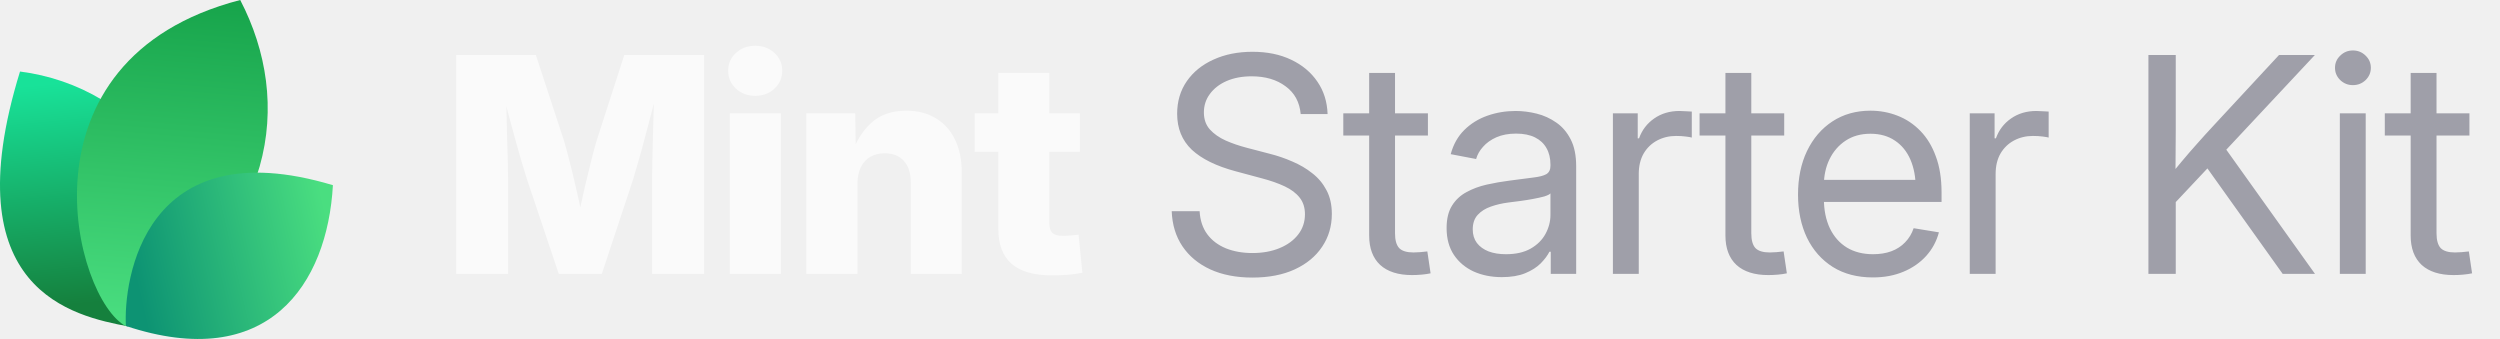
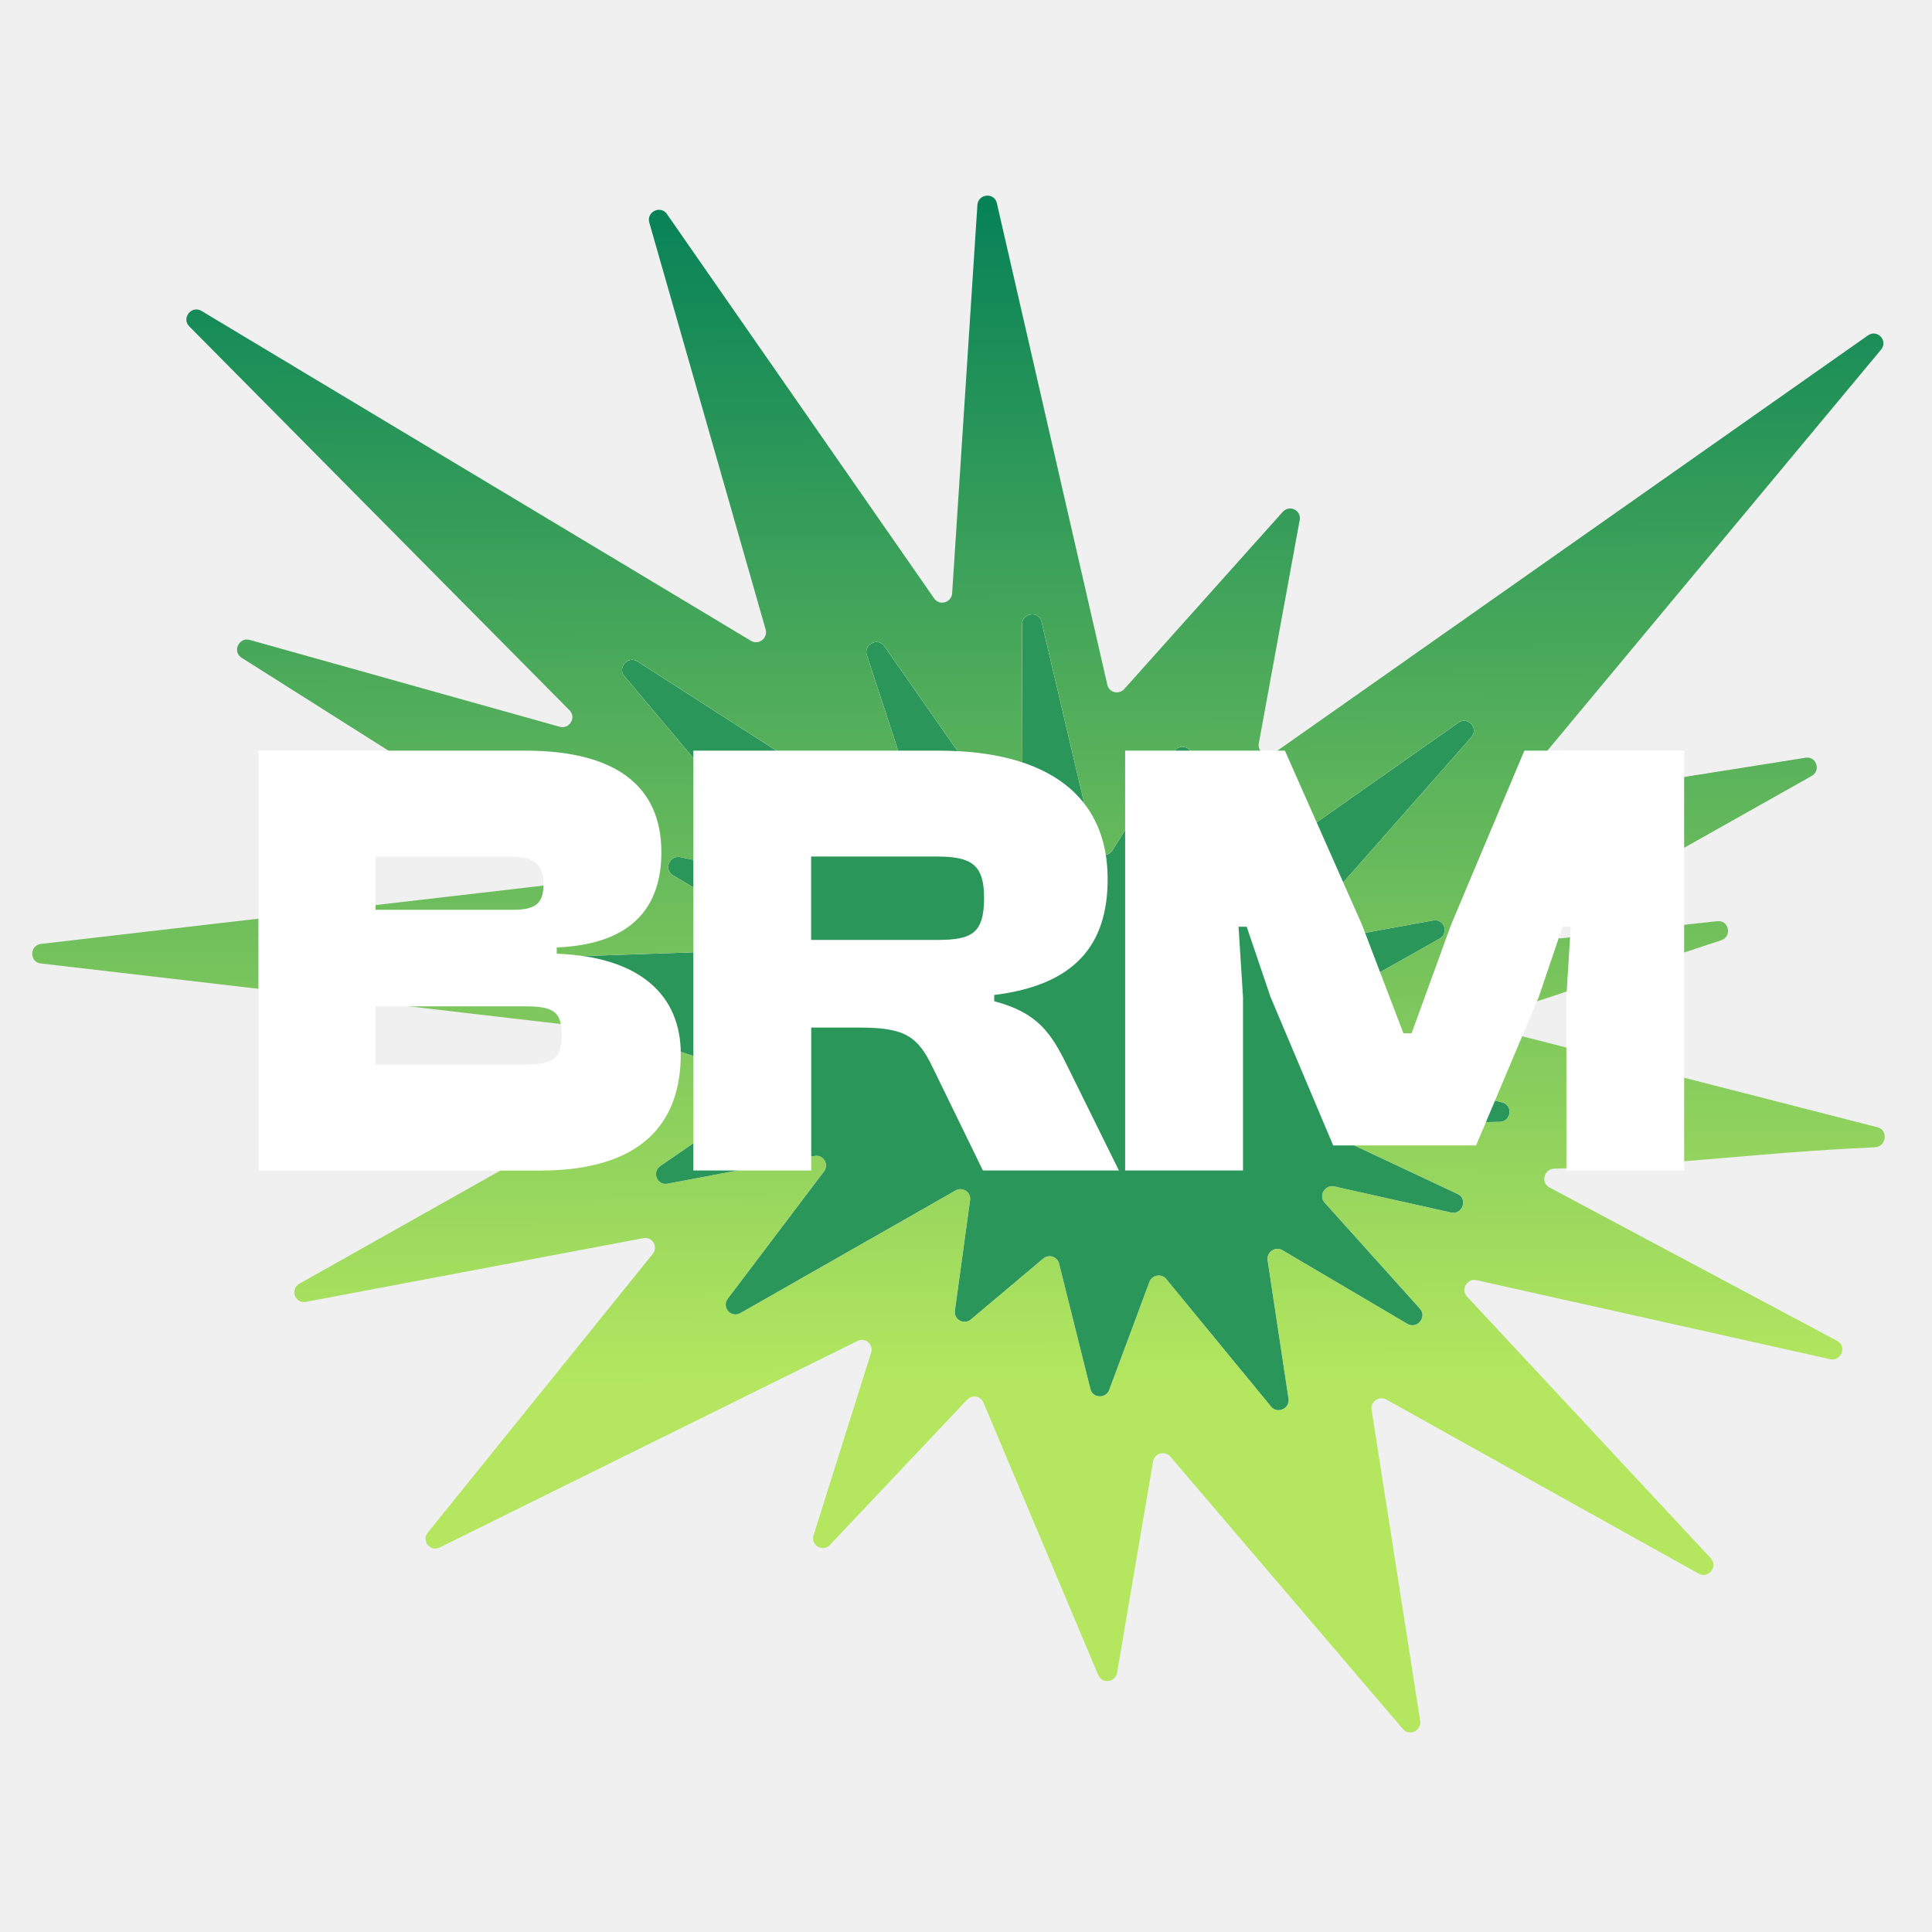
- <svg xmlns="http://www.w3.org/2000/svg" width="177" height="24" viewBox="0 0 177 24" fill="none">
-   <path d="M9.061 23.108C5.268 22.377 -3.391 20.627 1.417 5.064C9.634 6.099 16.973 14.064 9.061 23.108Z" fill="url(#paint0_linear_17557_2145)" />
-   <path d="M8.919 23.094C5.276 21.222 0.784 4.209 17.007 0C20.757 7.193 19.621 16.545 8.919 23.094Z" fill="url(#paint1_linear_17557_2145)" />
-   <path d="M8.914 23.079C8.735 19.882 10.159 9.085 23.57 13.111C23.181 20.123 18.984 26.418 8.914 23.079Z" fill="url(#paint2_linear_17557_2145)" />
-   <path d="M32.301 19.392V3.894H37.938L39.925 9.948C40.036 10.315 40.164 10.787 40.31 11.362C40.462 11.938 40.611 12.552 40.757 13.204C40.91 13.855 41.048 14.483 41.173 15.086C41.305 15.682 41.412 16.192 41.495 16.615H40.695C40.771 16.192 40.871 15.682 40.996 15.086C41.128 14.49 41.267 13.866 41.412 13.214C41.565 12.562 41.714 11.948 41.86 11.373C42.005 10.79 42.133 10.315 42.244 9.948L44.2 3.894H49.848V19.392H46.166V12.704C46.166 12.357 46.173 11.917 46.187 11.383C46.2 10.849 46.214 10.27 46.228 9.646C46.249 9.022 46.266 8.391 46.28 7.753C46.301 7.115 46.311 6.519 46.311 5.964H46.623C46.485 6.561 46.332 7.181 46.166 7.826C45.999 8.471 45.833 9.102 45.666 9.719C45.507 10.336 45.351 10.901 45.198 11.414C45.053 11.928 44.928 12.357 44.824 12.704L42.608 19.392H39.561L37.314 12.704C37.203 12.357 37.072 11.928 36.919 11.414C36.773 10.901 36.614 10.34 36.441 9.729C36.274 9.112 36.104 8.481 35.931 7.836C35.764 7.192 35.608 6.567 35.463 5.964H35.827C35.834 6.512 35.844 7.105 35.858 7.743C35.872 8.374 35.886 9.005 35.9 9.636C35.92 10.26 35.938 10.839 35.952 11.373C35.965 11.907 35.972 12.351 35.972 12.704V19.392H32.301ZM51.668 19.392V8.024H55.288V19.392H51.668ZM53.468 6.786C52.927 6.786 52.473 6.616 52.105 6.276C51.738 5.93 51.554 5.507 51.554 5.007C51.554 4.508 51.738 4.088 52.105 3.749C52.473 3.409 52.927 3.239 53.468 3.239C54.009 3.239 54.463 3.409 54.83 3.749C55.198 4.082 55.382 4.501 55.382 5.007C55.382 5.507 55.198 5.93 54.83 6.276C54.463 6.616 54.009 6.786 53.468 6.786ZM60.708 13.027V19.392H57.088V8.024H60.551L60.593 10.967H60.281C60.593 10.024 61.061 9.268 61.685 8.7C62.309 8.124 63.138 7.836 64.171 7.836C64.975 7.836 65.672 8.017 66.262 8.377C66.851 8.731 67.302 9.234 67.614 9.885C67.933 10.537 68.092 11.307 68.092 12.194V19.392H64.483V12.912C64.483 12.26 64.32 11.754 63.994 11.394C63.675 11.033 63.221 10.853 62.632 10.853C62.25 10.853 61.914 10.936 61.623 11.102C61.332 11.269 61.106 11.515 60.947 11.841C60.787 12.16 60.708 12.555 60.708 13.027ZM76.456 8.024V10.749H69.008V8.024H76.456ZM70.683 5.163H74.292V15.783C74.292 16.102 74.361 16.334 74.5 16.48C74.646 16.625 74.899 16.698 75.259 16.698C75.405 16.698 75.596 16.688 75.831 16.667C76.074 16.646 76.251 16.629 76.362 16.615L76.632 19.309C76.313 19.378 75.963 19.427 75.582 19.455C75.207 19.482 74.836 19.496 74.469 19.496C73.2 19.496 72.25 19.222 71.619 18.674C70.995 18.127 70.683 17.308 70.683 16.22V5.163Z" fill="#FAFAFA" />
-   <path d="M88.667 19.652C87.523 19.652 86.528 19.458 85.682 19.07C84.843 18.681 84.188 18.137 83.716 17.437C83.245 16.736 82.992 15.908 82.957 14.951H84.933C84.968 15.596 85.148 16.14 85.474 16.584C85.8 17.021 86.24 17.354 86.795 17.582C87.35 17.804 87.974 17.915 88.667 17.915C89.388 17.915 90.026 17.801 90.581 17.572C91.143 17.343 91.583 17.024 91.902 16.615C92.228 16.199 92.391 15.717 92.391 15.169C92.391 14.698 92.266 14.306 92.017 13.994C91.767 13.675 91.413 13.408 90.956 13.193C90.498 12.978 89.954 12.787 89.323 12.621L87.502 12.132C86.123 11.765 85.082 11.255 84.382 10.603C83.689 9.944 83.342 9.095 83.342 8.055C83.342 7.174 83.571 6.404 84.028 5.746C84.486 5.087 85.117 4.577 85.921 4.217C86.726 3.849 87.645 3.666 88.678 3.666C89.718 3.666 90.63 3.853 91.413 4.227C92.204 4.602 92.824 5.122 93.275 5.787C93.726 6.446 93.965 7.209 93.993 8.076H92.089C92.013 7.23 91.656 6.574 91.018 6.11C90.387 5.638 89.586 5.403 88.615 5.403C87.95 5.403 87.36 5.513 86.847 5.735C86.341 5.957 85.946 6.262 85.661 6.651C85.377 7.032 85.235 7.469 85.235 7.961C85.235 8.447 85.377 8.849 85.661 9.168C85.946 9.48 86.317 9.74 86.774 9.948C87.232 10.149 87.724 10.319 88.251 10.457L89.884 10.884C90.439 11.023 90.977 11.206 91.496 11.435C92.023 11.657 92.495 11.934 92.911 12.267C93.334 12.593 93.67 12.995 93.92 13.474C94.17 13.945 94.294 14.504 94.294 15.149C94.294 16.015 94.066 16.788 93.608 17.468C93.157 18.148 92.512 18.681 91.673 19.07C90.834 19.458 89.832 19.652 88.667 19.652ZM101.097 8.024V9.594H95.106V8.024H101.097ZM96.937 5.163H98.767V16.521C98.767 17 98.865 17.347 99.059 17.562C99.26 17.77 99.6 17.874 100.078 17.874C100.21 17.874 100.366 17.867 100.546 17.853C100.733 17.832 100.903 17.815 101.056 17.801L101.285 19.351C101.097 19.392 100.886 19.423 100.65 19.444C100.414 19.465 100.189 19.475 99.974 19.475C98.996 19.475 98.244 19.236 97.717 18.758C97.197 18.272 96.937 17.579 96.937 16.677V5.163ZM106.33 19.621C105.595 19.621 104.932 19.489 104.343 19.226C103.754 18.955 103.285 18.564 102.939 18.05C102.592 17.53 102.419 16.896 102.419 16.147C102.419 15.495 102.547 14.965 102.804 14.556C103.06 14.146 103.403 13.828 103.833 13.599C104.263 13.363 104.742 13.186 105.269 13.068C105.796 12.95 106.333 12.857 106.881 12.787C107.574 12.69 108.132 12.617 108.555 12.569C108.978 12.52 109.287 12.441 109.481 12.33C109.675 12.212 109.772 12.014 109.772 11.737V11.654C109.772 11.203 109.679 10.815 109.492 10.489C109.311 10.163 109.041 9.91 108.68 9.729C108.32 9.549 107.872 9.459 107.338 9.459C106.805 9.459 106.34 9.546 105.945 9.719C105.556 9.892 105.241 10.118 104.998 10.395C104.755 10.665 104.593 10.953 104.509 11.258L102.71 10.915C102.897 10.222 103.22 9.65 103.677 9.199C104.135 8.748 104.679 8.412 105.31 8.19C105.941 7.968 106.607 7.857 107.307 7.857C107.8 7.857 108.295 7.92 108.795 8.044C109.301 8.169 109.765 8.381 110.188 8.679C110.611 8.97 110.951 9.369 111.208 9.875C111.464 10.374 111.593 11.005 111.593 11.768V19.392H109.793V17.822H109.7C109.568 18.085 109.363 18.359 109.086 18.643C108.809 18.921 108.444 19.153 107.994 19.34C107.543 19.527 106.988 19.621 106.33 19.621ZM106.621 17.998C107.321 17.998 107.904 17.867 108.368 17.603C108.84 17.333 109.19 16.986 109.419 16.563C109.654 16.133 109.772 15.682 109.772 15.211V13.692C109.703 13.769 109.554 13.841 109.325 13.911C109.096 13.973 108.829 14.032 108.524 14.088C108.226 14.143 107.921 14.192 107.609 14.233C107.304 14.275 107.033 14.309 106.798 14.337C106.354 14.393 105.938 14.49 105.549 14.628C105.168 14.76 104.86 14.954 104.624 15.211C104.388 15.467 104.27 15.811 104.27 16.241C104.27 16.615 104.367 16.934 104.561 17.198C104.762 17.461 105.04 17.662 105.393 17.801C105.747 17.933 106.156 17.998 106.621 17.998ZM114.193 19.392V8.024H115.951V9.792H116.045C116.253 9.209 116.61 8.741 117.116 8.388C117.622 8.034 118.219 7.857 118.905 7.857C119.058 7.857 119.217 7.864 119.384 7.878C119.55 7.885 119.682 7.892 119.779 7.899V9.74C119.716 9.719 119.578 9.695 119.363 9.667C119.155 9.639 118.922 9.625 118.666 9.625C118.174 9.625 117.726 9.733 117.324 9.948C116.922 10.163 116.603 10.471 116.367 10.874C116.138 11.276 116.024 11.758 116.024 12.319V19.392H114.193ZM126.322 8.024V9.594H120.33V8.024H126.322ZM122.161 5.163H123.992V16.521C123.992 17 124.089 17.347 124.283 17.562C124.484 17.77 124.824 17.874 125.302 17.874C125.434 17.874 125.59 17.867 125.77 17.853C125.958 17.832 126.127 17.815 126.28 17.801L126.509 19.351C126.322 19.392 126.11 19.423 125.874 19.444C125.639 19.465 125.413 19.475 125.198 19.475C124.221 19.475 123.468 19.236 122.941 18.758C122.421 18.272 122.161 17.579 122.161 16.677V5.163ZM132.604 19.642C131.502 19.642 130.555 19.396 129.765 18.903C128.974 18.404 128.364 17.714 127.934 16.834C127.511 15.946 127.3 14.927 127.3 13.775C127.3 12.611 127.511 11.584 127.934 10.697C128.364 9.802 128.964 9.102 129.734 8.596C130.51 8.089 131.408 7.836 132.428 7.836C133.1 7.836 133.738 7.954 134.341 8.19C134.952 8.426 135.489 8.783 135.954 9.261C136.425 9.74 136.793 10.343 137.056 11.071C137.327 11.792 137.462 12.645 137.462 13.63V14.296H128.433V12.735H136.463L135.631 13.297C135.631 12.541 135.506 11.876 135.257 11.3C135.007 10.725 134.643 10.277 134.165 9.958C133.686 9.632 133.107 9.469 132.428 9.469C131.748 9.469 131.162 9.632 130.67 9.958C130.177 10.284 129.796 10.725 129.526 11.279C129.262 11.827 129.13 12.441 129.13 13.12V14.046C129.13 14.864 129.273 15.572 129.557 16.168C129.841 16.757 130.243 17.211 130.763 17.53C131.283 17.842 131.901 17.998 132.615 17.998C133.093 17.998 133.523 17.929 133.905 17.79C134.293 17.645 134.619 17.433 134.882 17.156C135.153 16.879 135.354 16.546 135.486 16.157L137.275 16.449C137.108 17.08 136.81 17.634 136.38 18.113C135.95 18.591 135.413 18.966 134.768 19.236C134.123 19.507 133.402 19.642 132.604 19.642ZM139.459 19.392V8.024H141.217V9.792H141.311C141.519 9.209 141.876 8.741 142.382 8.388C142.888 8.034 143.485 7.857 144.171 7.857C144.324 7.857 144.483 7.864 144.649 7.878C144.816 7.885 144.948 7.892 145.045 7.899V9.74C144.982 9.719 144.844 9.695 144.629 9.667C144.421 9.639 144.188 9.625 143.932 9.625C143.439 9.625 142.992 9.733 142.59 9.948C142.188 10.163 141.869 10.471 141.633 10.874C141.404 11.276 141.29 11.758 141.29 12.319V19.392H139.459ZM153.429 14.961V12.715C153.783 12.257 154.136 11.82 154.49 11.404C154.844 10.981 155.204 10.565 155.572 10.156C155.939 9.74 156.314 9.327 156.695 8.918L161.355 3.894H163.893L157.277 10.967H157.184L153.429 14.961ZM152.108 19.392V3.894H154.043V9.241L154.022 12.559L154.043 13.505V19.392H152.108ZM161.615 19.392L155.967 11.477L157.173 9.969L163.903 19.392H161.615ZM165.661 19.392V8.024H167.492V19.392H165.661ZM166.587 6.027C166.24 6.027 165.942 5.909 165.692 5.673C165.443 5.43 165.318 5.139 165.318 4.799C165.318 4.459 165.443 4.172 165.692 3.936C165.942 3.693 166.24 3.572 166.587 3.572C166.934 3.572 167.232 3.693 167.482 3.936C167.731 4.172 167.856 4.459 167.856 4.799C167.856 5.139 167.731 5.43 167.482 5.673C167.232 5.909 166.934 6.027 166.587 6.027ZM174.836 8.024V9.594H168.844V8.024H174.836ZM170.675 5.163H172.506V16.521C172.506 17 172.603 17.347 172.797 17.562C172.998 17.77 173.338 17.874 173.816 17.874C173.948 17.874 174.104 17.867 174.284 17.853C174.472 17.832 174.641 17.815 174.794 17.801L175.023 19.351C174.836 19.392 174.624 19.423 174.388 19.444C174.153 19.465 173.927 19.475 173.712 19.475C172.735 19.475 171.982 19.236 171.455 18.758C170.935 18.272 170.675 17.579 170.675 16.677V5.163Z" fill="#9F9FA9" />
+ <svg xmlns="http://www.w3.org/2000/svg" width="157" height="157" viewBox="0 0 157 157" fill="none">
+   <path d="M152.569 91.604C153.466 91.834 153.29 93.19 152.361 93.233C141.981 93.709 137.786 94.565 126.288 94.973C125.465 95.002 125.184 96.108 125.906 96.493L149.296 108.966C150.114 109.403 149.63 110.656 148.723 110.453L119.988 104.032C119.22 103.86 118.677 104.788 119.21 105.361L139.025 126.63C139.643 127.293 138.829 128.32 138.035 127.878L112.651 113.73C112.069 113.406 111.358 113.904 111.461 114.565L115.408 139.844C115.533 140.641 114.525 141.114 114.004 140.504L95.101 118.366C94.662 117.852 93.813 118.096 93.699 118.769L90.778 135.929C90.643 136.72 89.558 136.861 89.249 136.127L79.911 113.964C79.688 113.436 78.992 113.318 78.593 113.741L67.452 125.536C66.866 126.157 65.855 125.575 66.11 124.765L70.792 109.914C71.004 109.243 70.315 108.657 69.683 108.97L35.73 125.752C34.959 126.133 34.223 125.211 34.764 124.541L53.044 101.897C53.513 101.316 53.018 100.479 52.288 100.616L24.858 105.793C23.967 105.961 23.544 104.76 24.337 104.313L45.315 92.505C46.048 92.092 45.752 90.983 44.916 91.012L31.023 91.484C30.049 91.517 29.895 90.115 30.849 89.905L51.193 85.438C52.078 85.243 52.034 83.968 51.139 83.864L3.312 78.293C2.37 78.183 2.392 76.815 3.338 76.705L45.898 71.763C46.651 71.676 46.889 70.693 46.255 70.292L19.633 53.45C18.858 52.96 19.411 51.755 20.297 52.003L45.483 59.06C46.274 59.281 46.861 58.304 46.285 57.724L15.377 26.519C14.719 25.854 15.569 24.783 16.372 25.265L61.029 52.076C61.65 52.449 62.419 51.856 62.22 51.158L52.762 18.082C52.514 17.215 53.679 16.65 54.193 17.388L75.915 48.635C76.345 49.254 77.325 48.97 77.374 48.212L79.427 16.657C79.487 15.737 80.802 15.611 81.007 16.506L89.987 55.655C90.132 56.283 90.927 56.478 91.362 55.992L104.237 41.598C104.778 40.993 105.763 41.462 105.618 42.256L102.293 60.411C102.164 61.113 102.947 61.606 103.534 61.193L151.791 27.259C152.56 26.718 153.459 27.692 152.858 28.414L123.351 63.877C122.877 64.446 123.349 65.286 124.077 65.17L146.72 61.576C147.602 61.436 148 62.62 147.218 63.06L126.447 74.758C125.684 75.187 126.041 76.342 126.906 76.247L139.549 74.856C140.505 74.751 140.781 76.105 139.865 76.409L122.143 82.285C121.381 82.537 121.402 83.62 122.173 83.817L152.569 91.604Z" fill="url(#paint0_linear_2311_2549)" />
+   <path d="M122.068 89.586C122.973 89.806 122.809 91.138 121.874 91.161L110.181 91.459C109.335 91.481 109.077 92.625 109.837 92.982L118.449 97.027C119.31 97.431 118.843 98.739 117.912 98.531L108.432 96.413C107.671 96.243 107.126 97.155 107.645 97.732L115.384 106.348C115.992 107.024 115.153 108.039 114.369 107.576L104.215 101.594C103.635 101.251 102.907 101.747 103.008 102.415L104.707 113.658C104.828 114.462 103.806 114.927 103.292 114.303L94.773 103.936C94.383 103.462 93.618 103.598 93.401 104.181L90.139 112.939C89.864 113.678 88.802 113.635 88.612 112.876L86.062 102.677C85.919 102.108 85.228 101.892 84.774 102.275L78.903 107.215C78.341 107.688 77.5 107.235 77.6 106.512L78.832 97.531C78.922 96.877 78.228 96.414 77.651 96.742L60.169 106.702C59.411 107.135 58.618 106.232 59.144 105.535L66.959 95.196C67.401 94.612 66.904 93.801 66.186 93.936L54.248 96.19C53.397 96.35 52.948 95.241 53.664 94.749L62.04 88.994C62.591 88.616 62.478 87.779 61.85 87.577L37.032 79.597C36.181 79.324 36.376 78.068 37.274 78.037L61.975 77.197C62.776 77.17 63.062 76.117 62.38 75.71L54.691 71.126C53.922 70.667 54.4 69.476 55.282 69.655L62.463 71.112C63.207 71.263 63.737 70.386 63.251 69.808L50.742 54.945C50.155 54.247 51.031 53.258 51.8 53.751L73.717 67.824C74.35 68.23 75.154 67.606 74.92 66.89L70.445 53.237C70.159 52.365 71.342 51.763 71.866 52.514L81.63 66.512C82.077 67.152 83.093 66.819 83.091 66.034L83.059 50.74C83.057 49.789 84.423 49.609 84.64 50.531L88.95 68.875C89.111 69.564 90.029 69.702 90.408 69.094L95.4 61.078C95.846 60.362 96.944 60.708 96.877 61.542L95.957 73.007C95.903 73.679 96.653 74.1 97.209 73.709L118.51 58.73C119.29 58.181 120.193 59.188 119.562 59.903L106.021 75.262C105.517 75.834 106.004 76.707 106.75 76.571L116.465 74.798C117.354 74.636 117.772 75.834 116.981 76.279L110.084 80.163C109.321 80.593 109.678 81.747 110.543 81.652L111.552 81.541C112.507 81.436 112.783 82.79 111.868 83.094L107.538 84.529C106.772 84.783 106.8 85.875 107.578 86.064L122.068 89.586Z" fill="#FFE2AE" />
+   <path d="M122.068 89.586C122.973 89.806 122.809 91.138 121.874 91.161L110.181 91.459C109.335 91.481 109.077 92.625 109.837 92.982L118.449 97.027C119.31 97.431 118.843 98.739 117.912 98.531L108.432 96.413C107.671 96.243 107.126 97.155 107.645 97.732L115.384 106.348C115.992 107.024 115.153 108.039 114.369 107.576L104.215 101.594C103.635 101.251 102.907 101.747 103.008 102.415L104.707 113.658C104.828 114.462 103.806 114.927 103.292 114.303L94.773 103.936C94.383 103.462 93.618 103.598 93.401 104.181L90.139 112.939C89.864 113.678 88.802 113.635 88.612 112.876L86.062 102.677C85.919 102.108 85.228 101.892 84.774 102.275L78.903 107.215C78.341 107.688 77.5 107.235 77.6 106.512L78.832 97.531C78.922 96.877 78.228 96.414 77.651 96.742L60.169 106.702C59.411 107.135 58.618 106.232 59.144 105.535L66.959 95.196C67.401 94.612 66.904 93.801 66.186 93.936L54.248 96.19C53.397 96.35 52.948 95.241 53.664 94.749L62.04 88.994C62.591 88.616 62.478 87.779 61.85 87.577L37.032 79.597C36.181 79.324 36.376 78.068 37.274 78.037L61.975 77.197C62.776 77.17 63.062 76.117 62.38 75.71L54.691 71.126C53.922 70.667 54.4 69.476 55.282 69.655L62.463 71.112C63.207 71.263 63.737 70.386 63.251 69.808L50.742 54.945C50.155 54.247 51.031 53.258 51.8 53.751L73.717 67.824C74.35 68.23 75.154 67.606 74.92 66.89L70.445 53.237C70.159 52.365 71.342 51.763 71.866 52.514L81.63 66.512C82.077 67.152 83.093 66.819 83.091 66.034L83.059 50.74C83.057 49.789 84.423 49.609 84.64 50.531L88.95 68.875C89.111 69.564 90.029 69.702 90.408 69.094L95.4 61.078C95.846 60.362 96.944 60.708 96.877 61.542L95.957 73.007C95.903 73.679 96.653 74.1 97.209 73.709L118.51 58.73C119.29 58.181 120.193 59.188 119.562 59.903L106.021 75.262C105.517 75.834 106.004 76.707 106.75 76.571L116.465 74.798C117.354 74.636 117.772 75.834 116.981 76.279L110.084 80.163C109.321 80.593 109.678 81.747 110.543 81.652L111.552 81.541C112.507 81.436 112.783 82.79 111.868 83.094L107.538 84.529C106.772 84.783 106.8 85.875 107.578 86.064L122.068 89.586Z" fill="white" />
+   <path d="M122.068 89.586C122.973 89.806 122.809 91.138 121.874 91.161L110.181 91.459C109.335 91.481 109.077 92.625 109.837 92.982L118.449 97.027C119.31 97.431 118.843 98.739 117.912 98.531L108.432 96.413C107.671 96.243 107.126 97.155 107.645 97.732L115.384 106.348C115.992 107.024 115.153 108.039 114.369 107.576L104.215 101.594C103.635 101.251 102.907 101.747 103.008 102.415L104.707 113.658C104.828 114.462 103.806 114.927 103.292 114.303L94.773 103.936C94.383 103.462 93.618 103.598 93.401 104.181L90.139 112.939C89.864 113.678 88.802 113.635 88.612 112.876L86.062 102.677C85.919 102.108 85.228 101.892 84.774 102.275L78.903 107.215C78.341 107.688 77.5 107.235 77.6 106.512L78.832 97.531C78.922 96.877 78.228 96.414 77.651 96.742L60.169 106.702C59.411 107.135 58.618 106.232 59.144 105.535L66.959 95.196C67.401 94.612 66.904 93.801 66.186 93.936L54.248 96.19C53.397 96.35 52.948 95.241 53.664 94.749L62.04 88.994C62.591 88.616 62.478 87.779 61.85 87.577L37.032 79.597C36.181 79.324 36.376 78.068 37.274 78.037L61.975 77.197C62.776 77.17 63.062 76.117 62.38 75.71L54.691 71.126C53.922 70.667 54.4 69.476 55.282 69.655L62.463 71.112C63.207 71.263 63.737 70.386 63.251 69.808L50.742 54.945C50.155 54.247 51.031 53.258 51.8 53.751L73.717 67.824C74.35 68.23 75.154 67.606 74.92 66.89L70.445 53.237C70.159 52.365 71.342 51.763 71.866 52.514L81.63 66.512C82.077 67.152 83.093 66.819 83.091 66.034L83.059 50.74C83.057 49.789 84.423 49.609 84.64 50.531L88.95 68.875C89.111 69.564 90.029 69.702 90.408 69.094L95.4 61.078C95.846 60.362 96.944 60.708 96.877 61.542L95.957 73.007C95.903 73.679 96.653 74.1 97.209 73.709L118.51 58.73C119.29 58.181 120.193 59.188 119.562 59.903L106.021 75.262C105.517 75.834 106.004 76.707 106.75 76.571L116.465 74.798C117.354 74.636 117.772 75.834 116.981 76.279L110.084 80.163C109.321 80.593 109.678 81.747 110.543 81.652L111.552 81.541C112.507 81.436 112.783 82.79 111.868 83.094L107.538 84.529C106.772 84.783 106.8 85.875 107.578 86.064L122.068 89.586Z" fill="#2A9659" />
+   <path d="M21 95.116V61H42.692C50.073 61 53.745 63.905 53.745 69.251C53.745 73.63 51.452 76.735 45.243 76.993V77.501C52.064 77.752 55.323 80.915 55.323 85.649C55.323 91.4 52.012 95.124 43.864 95.124H21V95.116ZM30.519 73.933H41.667C43.606 73.933 44.167 73.372 44.167 71.794C44.167 70.217 43.4 69.605 41.417 69.605H30.519V73.933ZM30.519 86.511H42.641C44.934 86.511 45.642 86.054 45.642 84.123C45.642 82.191 44.978 81.778 42.641 81.778H30.519V86.511Z" fill="white" />
+   <path d="M56.345 95.116V61H76.26C85.27 61 90.011 64.768 90.011 71.433C90.011 76.83 87.312 80.045 80.794 80.856V81.365C84.312 82.279 85.425 83.96 86.701 86.563L90.925 95.116H79.873L75.803 86.762C74.579 84.218 73.561 83.503 69.845 83.503H65.923V95.116H56.345ZM65.915 76.381H76.149C78.951 76.381 79.969 75.872 79.969 72.967C79.969 70.268 78.951 69.605 76.149 69.605H65.915V76.381Z" fill="white" />
+   <path d="M91.432 95.116V61H104.416L110.683 75.157L114.045 83.968H114.709L117.916 75.157L123.874 61H136.858V95.116H127.288V81.011L127.642 75.311H126.978L125.046 81.011L119.951 93.081H108.339L103.244 81.011L101.312 75.311H100.648L101.01 81.011V95.116H91.432Z" fill="white" />
  <defs>
-     <linearGradient id="paint0_linear_17557_2145" x1="3.776" y1="5.916" x2="5.232" y2="21.559" gradientUnits="userSpaceOnUse">
-       <stop stop-color="#18E299" />
-       <stop offset="1" stop-color="#15803D" />
-     </linearGradient>
-     <linearGradient id="paint1_linear_17557_2145" x1="12.171" y1="-0.718" x2="10.19" y2="22.983" gradientUnits="userSpaceOnUse">
-       <stop stop-color="#16A34A" />
-       <stop offset="1" stop-color="#4ADE80" />
-     </linearGradient>
-     <linearGradient id="paint2_linear_17557_2145" x1="23.133" y1="15.353" x2="9.338" y2="18.52" gradientUnits="userSpaceOnUse">
-       <stop stop-color="#4ADE80" />
-       <stop offset="1" stop-color="#0D9373" />
+     <linearGradient id="paint0_linear_2311_2549" x1="117.105" y1="12.5" x2="117.747" y2="142.934" gradientUnits="userSpaceOnUse">
+       <stop stop-color="#007E57" />
+       <stop offset="0.765" stop-color="#B4E75F" />
    </linearGradient>
  </defs>
</svg>
